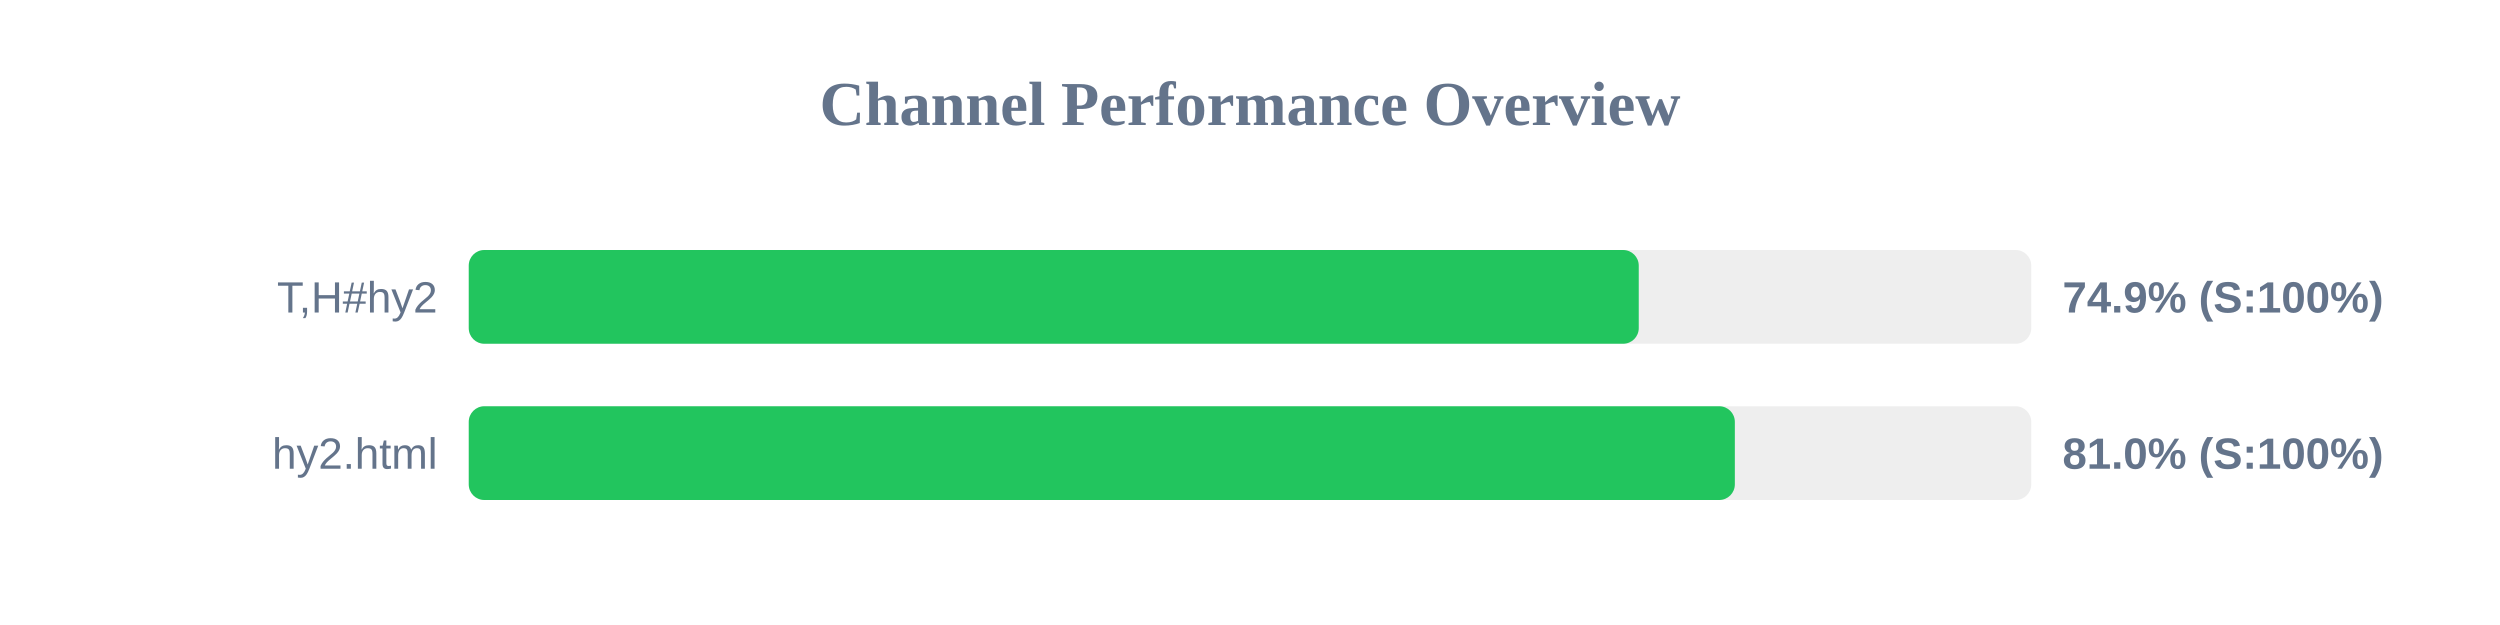
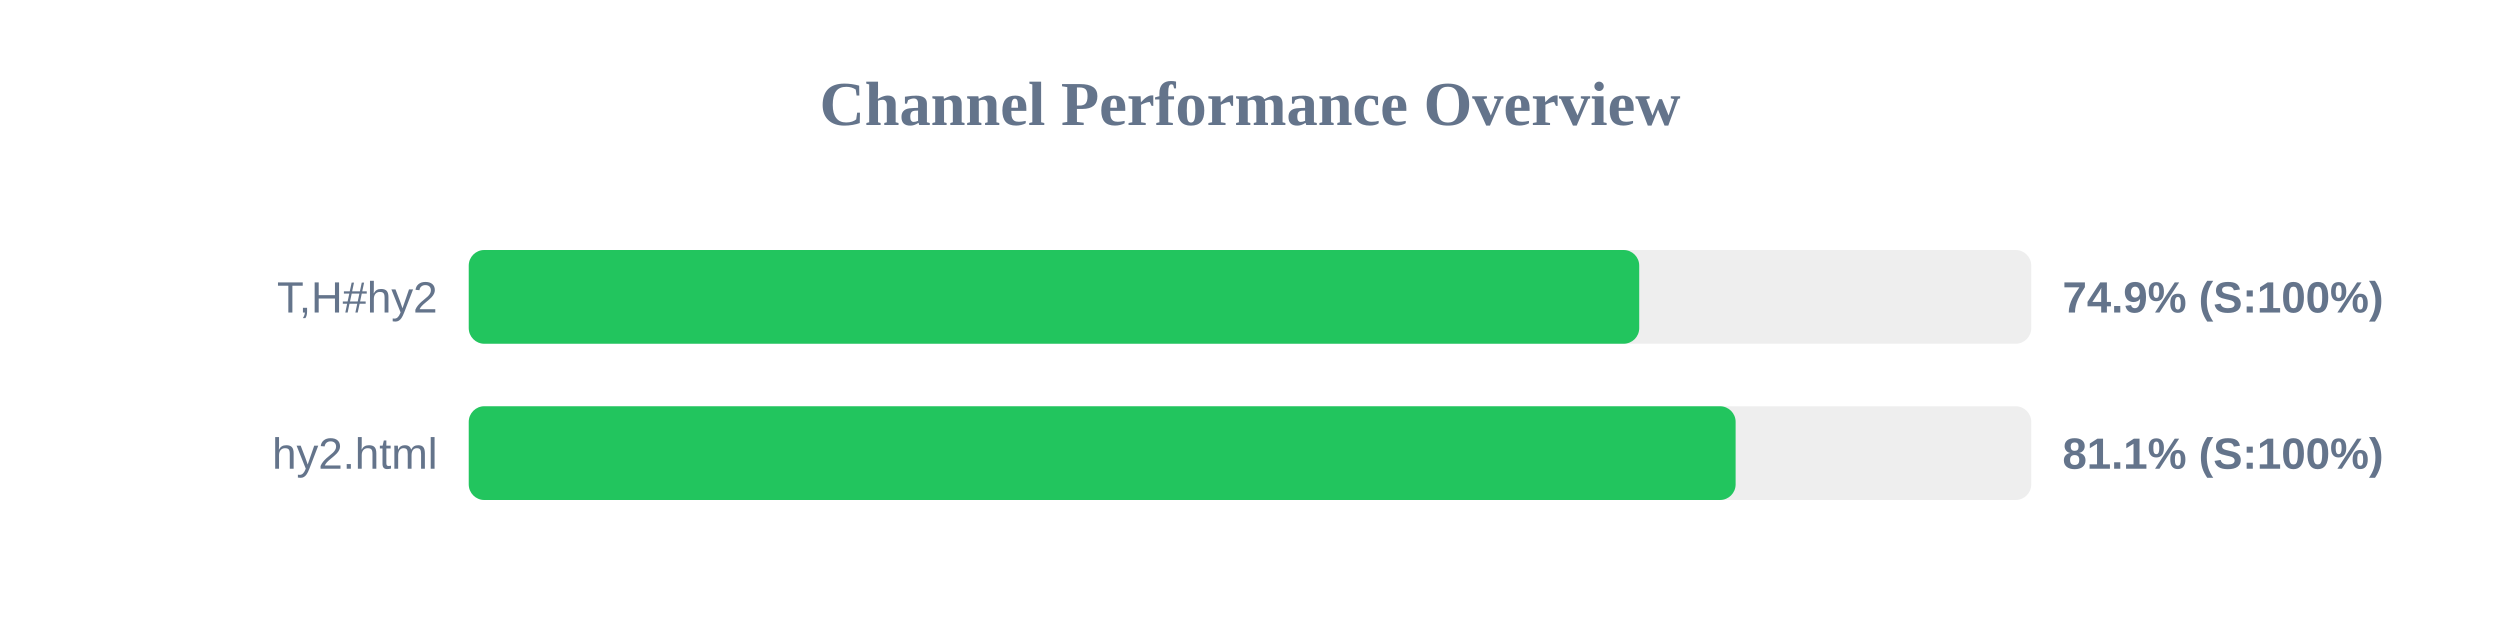
<svg xmlns="http://www.w3.org/2000/svg" width="800" height="200" version="1.1">
  <style>
        .row { font: 14px Arial; fill: #64748b; }
        .score { font: bold 14px Arial; fill: #64748b; }
    </style>
  <text x="400" y="40" text-anchor="middle" font-size="20px" font-weight="bold" fill="#64748b">Channel Performance Overview</text>
  <rect x="150" y="80" width="500" height="30" fill="#eee" rx="5" />
-   <rect x="150" y="80" width="374.4" height="30" fill="#22c55e" rx="5" />
+   <rect x="150" y="80" width="374.55" height="30" fill="#22c55e" rx="5" />
  <text x="140" y="100" text-anchor="end" class="row">T,H#hy2</text>
  <text x="660" y="100" text-anchor="start" class="score">74.9% (S:100%)</text>
  <rect x="150" y="130" width="500" height="30" fill="#eee" rx="5" />
-   <rect x="150" y="130" width="405.15" height="30" fill="#22c55e" rx="5" />
+   <rect x="150" y="130" width="405.4" height="30" fill="#22c55e" rx="5" />
  <text x="140" y="150" text-anchor="end" class="row">hy2.html</text>
-   <text x="660" y="150" text-anchor="start" class="score">81.0% (S:100%)</text>
+   <text x="660" y="150" text-anchor="start" class="score">81.1% (S:100%)</text>
</svg>
